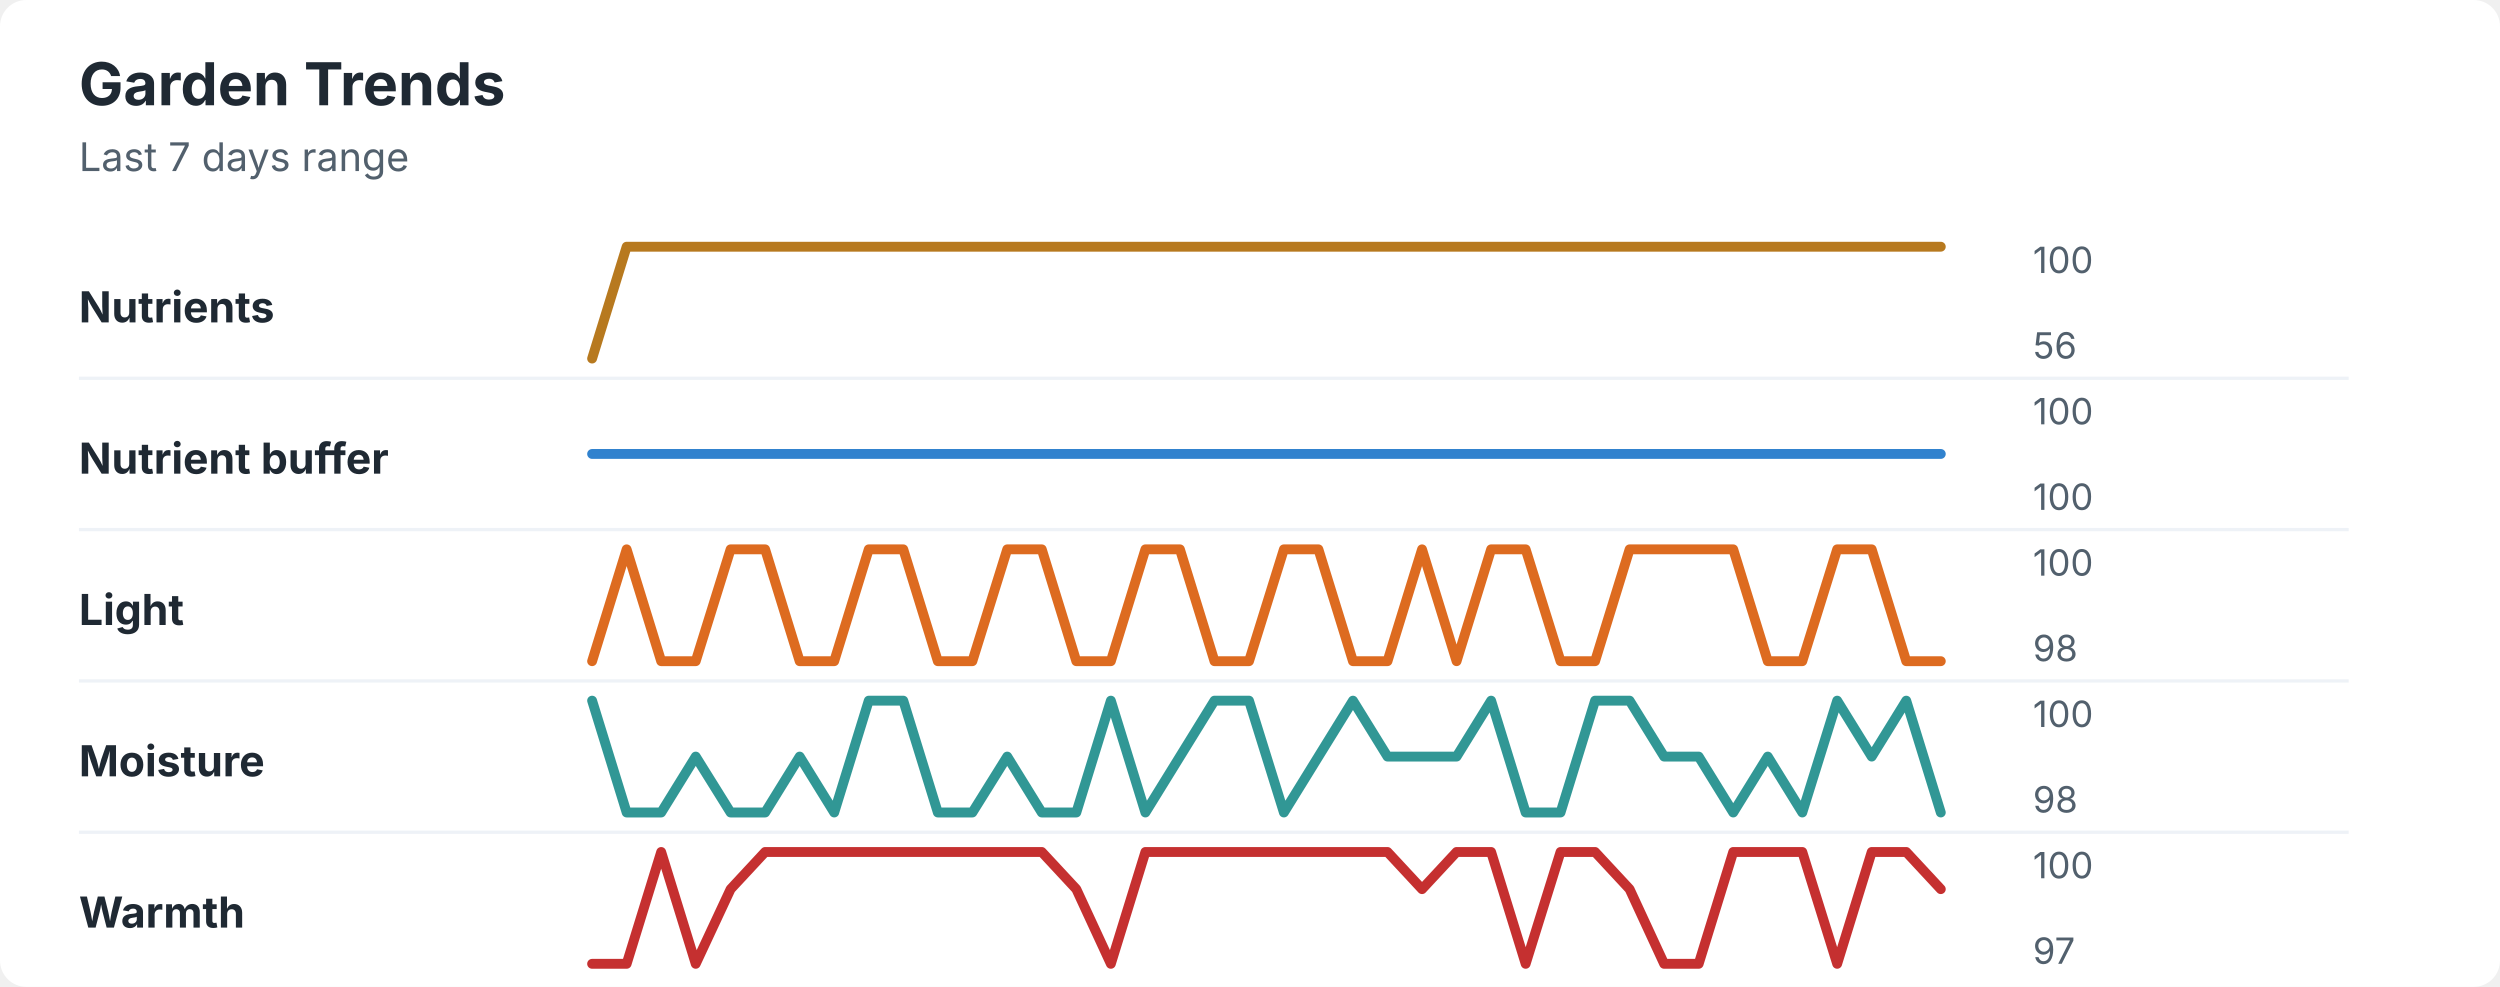
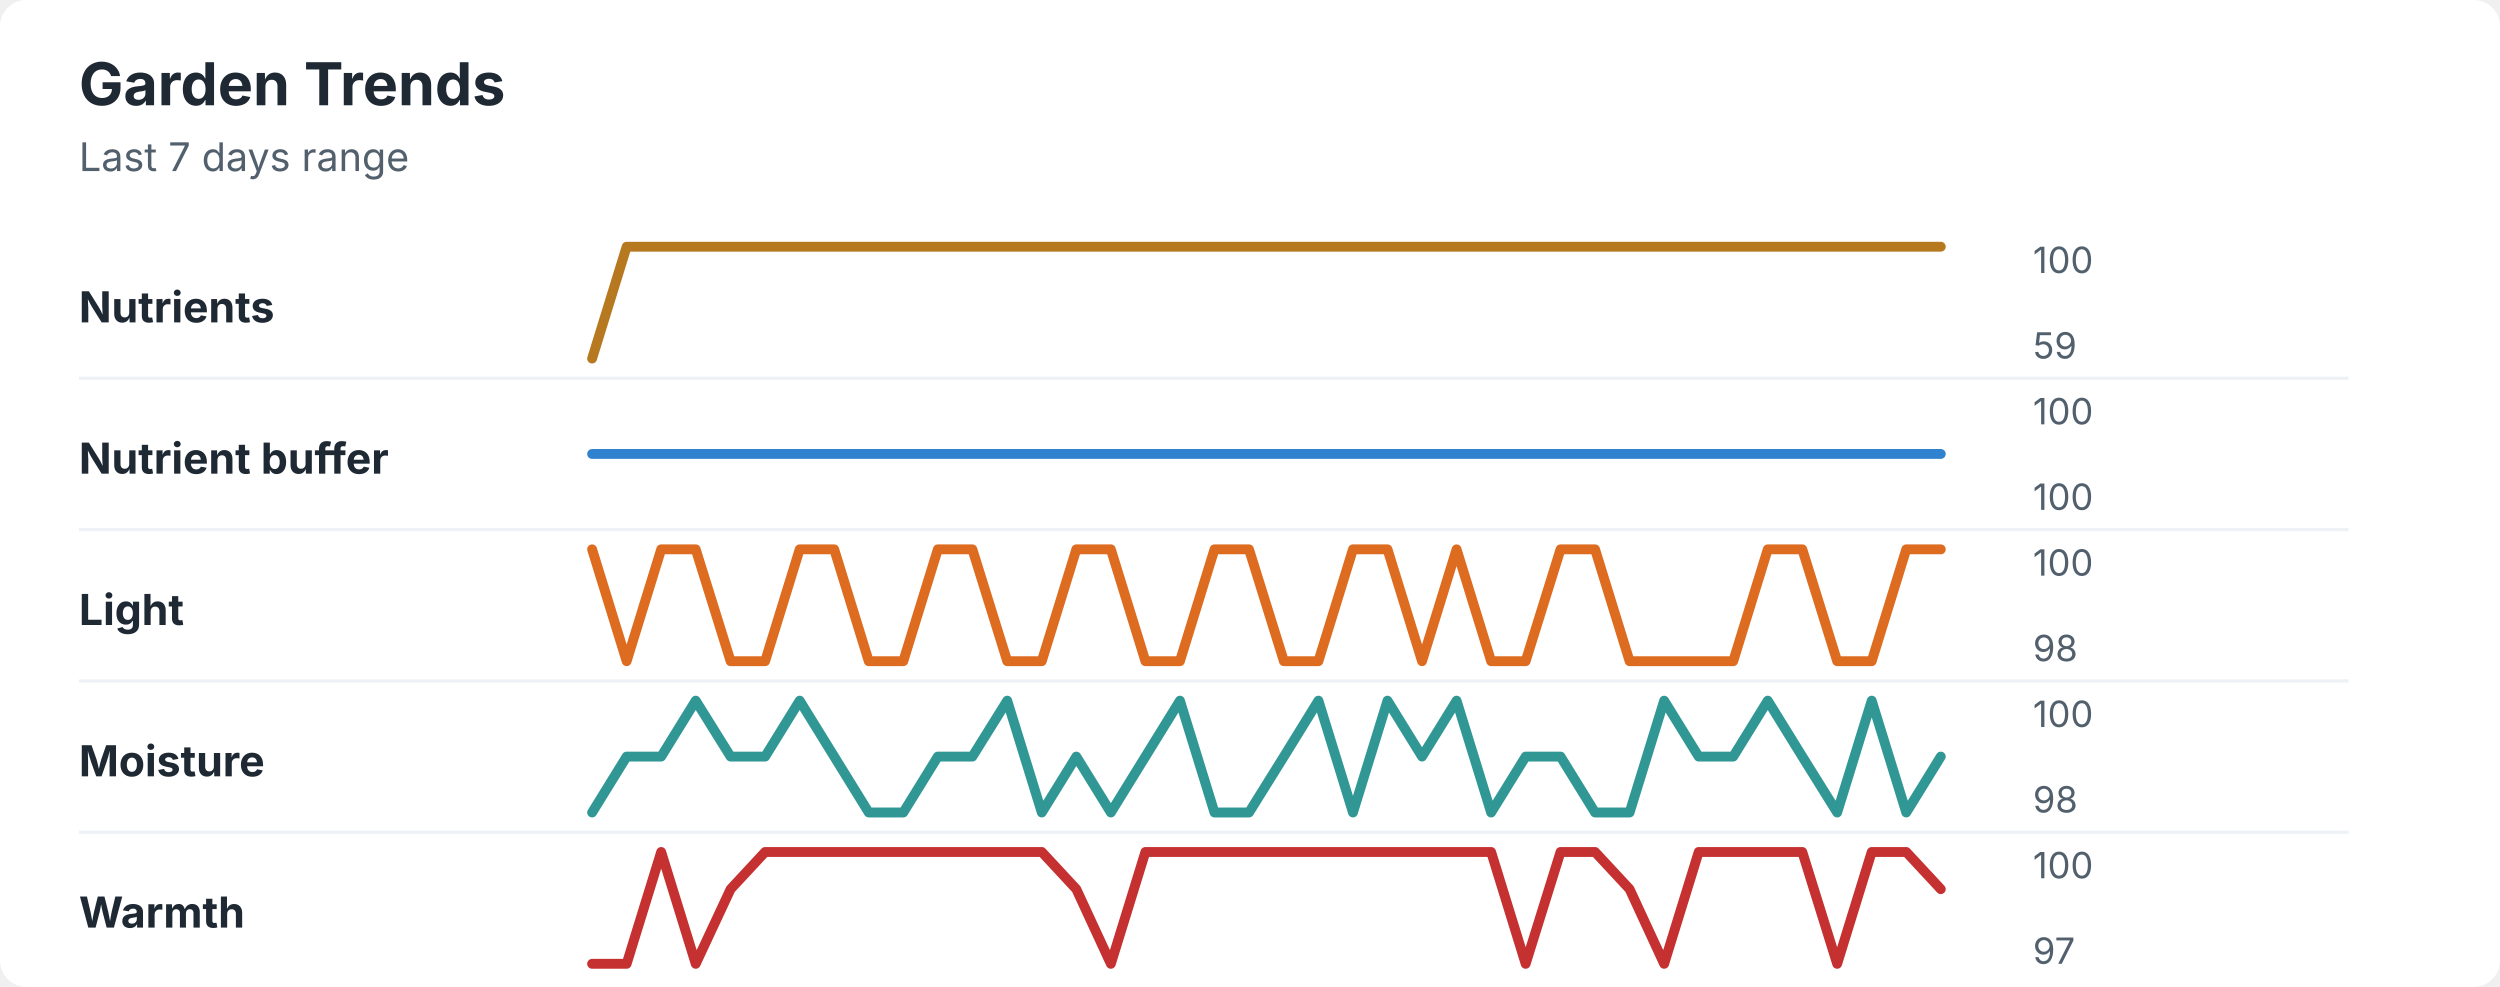
<svg xmlns="http://www.w3.org/2000/svg" width="760" height="300" viewBox="0 0 760 300" role="img" aria-labelledby="title desc">
  <rect width="760" height="300" rx="8" fill="#ffffff" />
  <style>
    text { font-family: -apple-system, BlinkMacSystemFont, "Segoe UI", sans-serif; }
    .title { font-size: 18px; font-weight: 700; fill: #1f2933; }
    .subtitle { font-size: 12px; fill: #52606d; }
    .label { font-size: 13px; font-weight: 650; fill: #1f2933; }
    .axis-value { font-size: 11px; fill: #52606d; }
    .separator { stroke: #eef2f7; stroke-width: 1; }
  </style>
  <text x="24" y="32" class="title">Garden Trends</text>
  <text x="24" y="52" class="subtitle">Last 7 days range</text>
  <text x="24" y="98" class="label">Nutrients</text>
  <polyline points="180.0,109.0 190.5,75.0 201.0,75.0 211.5,75.0 222.1,75.0 232.6,75.0 243.1,75.0 253.6,75.0 264.1,75.0 274.6,75.0 285.1,75.0 295.6,75.0 306.2,75.0 316.7,75.0 327.2,75.0 337.7,75.0 348.2,75.0 358.7,75.0 369.2,75.0 379.7,75.0 390.3,75.0 400.8,75.0 411.3,75.0 421.8,75.0 432.3,75.0 442.8,75.0 453.3,75.0 463.8,75.0 474.4,75.0 484.9,75.0 495.4,75.0 505.9,75.0 516.4,75.0 526.9,75.0 537.4,75.0 547.9,75.0 558.5,75.0 569.0,75.0 579.5,75.0 590.0,75.0 " fill="none" stroke="#b7791f" stroke-width="3" stroke-linecap="round" stroke-linejoin="round" />
  <text x="618" y="83" class="axis-value">100</text>
-   <text x="618" y="109" class="axis-value">56</text>
+   <text x="618" y="109" class="axis-value">59</text>
  <line x1="24" y1="115.0" x2="714" y2="115.0" class="separator" />
  <text x="24" y="144" class="label">Nutrient buffer</text>
  <polyline points="180.0,138.0 190.5,138.0 201.0,138.0 211.5,138.0 222.1,138.0 232.6,138.0 243.1,138.0 253.6,138.0 264.1,138.0 274.6,138.0 285.1,138.0 295.6,138.0 306.2,138.0 316.7,138.0 327.2,138.0 337.7,138.0 348.2,138.0 358.7,138.0 369.2,138.0 379.7,138.0 390.3,138.0 400.8,138.0 411.3,138.0 421.8,138.0 432.3,138.0 442.8,138.0 453.3,138.0 463.8,138.0 474.4,138.0 484.9,138.0 495.4,138.0 505.9,138.0 516.4,138.0 526.9,138.0 537.4,138.0 547.9,138.0 558.5,138.0 569.0,138.0 579.5,138.0 590.0,138.0 " fill="none" stroke="#3182ce" stroke-width="3" stroke-linecap="round" stroke-linejoin="round" />
  <text x="618" y="129" class="axis-value">100</text>
  <text x="618" y="155" class="axis-value">100</text>
  <line x1="24" y1="161.0" x2="714" y2="161.0" class="separator" />
  <text x="24" y="190" class="label">Light</text>
-   <polyline points="180.0,201.0 190.5,167.0 201.0,201.0 211.5,201.0 222.1,167.0 232.6,167.0 243.1,201.0 253.6,201.0 264.1,167.0 274.6,167.0 285.1,201.0 295.6,201.0 306.2,167.0 316.7,167.0 327.2,201.0 337.7,201.0 348.2,167.0 358.7,167.0 369.2,201.0 379.7,201.0 390.3,167.0 400.8,167.0 411.3,201.0 421.8,201.0 432.3,167.0 442.8,201.0 453.3,167.0 463.8,167.0 474.4,201.0 484.9,201.0 495.4,167.0 505.9,167.0 516.4,167.0 526.9,167.0 537.4,201.0 547.9,201.0 558.5,167.0 569.0,167.0 579.5,201.0 590.0,201.0 " fill="none" stroke="#dd6b20" stroke-width="3" stroke-linecap="round" stroke-linejoin="round" />
+   <polyline points="180.0,167.0 190.5,201.0 201.0,167.0 211.5,167.0 222.1,201.0 232.6,201.0 243.1,167.0 253.6,167.0 264.1,201.0 274.6,201.0 285.1,167.0 295.6,167.0 306.2,201.0 316.7,201.0 327.2,167.0 337.7,167.0 348.2,201.0 358.7,201.0 369.2,167.0 379.7,167.0 390.3,201.0 400.8,201.0 411.3,167.0 421.8,167.0 432.3,201.0 442.8,167.0 453.3,201.0 463.8,201.0 474.4,167.0 484.9,167.0 495.4,201.0 505.9,201.0 516.4,201.0 526.9,201.0 537.4,167.0 547.9,167.0 558.5,201.0 569.0,201.0 579.5,167.0 590.0,167.0 " fill="none" stroke="#dd6b20" stroke-width="3" stroke-linecap="round" stroke-linejoin="round" />
  <text x="618" y="175" class="axis-value">100</text>
  <text x="618" y="201" class="axis-value">98</text>
  <line x1="24" y1="207.0" x2="714" y2="207.0" class="separator" />
  <text x="24" y="236" class="label">Moisture</text>
-   <polyline points="180.0,213.0 190.5,247.0 201.0,247.0 211.5,230.0 222.1,247.0 232.6,247.0 243.1,230.0 253.6,247.0 264.1,213.0 274.6,213.0 285.1,247.0 295.6,247.0 306.2,230.0 316.7,247.0 327.2,247.0 337.7,213.0 348.2,247.0 358.7,230.0 369.2,213.0 379.7,213.0 390.3,247.0 400.8,230.0 411.3,213.0 421.8,230.0 432.3,230.0 442.8,230.0 453.3,213.0 463.8,247.0 474.4,247.0 484.9,213.0 495.4,213.0 505.9,230.0 516.4,230.0 526.9,247.0 537.4,230.0 547.9,247.0 558.5,213.0 569.0,230.0 579.5,213.0 590.0,247.0 " fill="none" stroke="#319795" stroke-width="3" stroke-linecap="round" stroke-linejoin="round" />
+   <polyline points="180.0,247.0 190.5,230.0 201.0,230.0 211.5,213.0 222.1,230.0 232.6,230.0 243.1,213.0 253.6,230.0 264.1,247.0 274.6,247.0 285.1,230.0 295.6,230.0 306.2,213.0 316.7,247.0 327.2,230.0 337.7,247.0 348.2,230.0 358.7,213.0 369.2,247.0 379.7,247.0 390.3,230.0 400.8,213.0 411.3,247.0 421.8,213.0 432.3,230.0 442.8,213.0 453.3,247.0 463.8,230.0 474.4,230.0 484.9,247.0 495.4,247.0 505.9,213.0 516.4,230.0 526.9,230.0 537.4,213.0 547.9,230.0 558.5,247.0 569.0,213.0 579.5,247.0 590.0,230.0 " fill="none" stroke="#319795" stroke-width="3" stroke-linecap="round" stroke-linejoin="round" />
  <text x="618" y="221" class="axis-value">100</text>
  <text x="618" y="247" class="axis-value">98</text>
  <line x1="24" y1="253.0" x2="714" y2="253.0" class="separator" />
  <text x="24" y="282" class="label">Warmth</text>
-   <polyline points="180.0,293.0 190.5,293.0 201.0,259.0 211.5,293.0 222.1,270.3 232.6,259.0 243.1,259.0 253.6,259.0 264.1,259.0 274.6,259.0 285.1,259.0 295.6,259.0 306.2,259.0 316.7,259.0 327.2,270.3 337.7,293.0 348.2,259.0 358.7,259.0 369.2,259.0 379.7,259.0 390.3,259.0 400.8,259.0 411.3,259.0 421.8,259.0 432.3,270.3 442.8,259.0 453.3,259.0 463.8,293.0 474.4,259.0 484.9,259.0 495.4,270.3 505.9,293.0 516.4,293.0 526.9,259.0 537.4,259.0 547.9,259.0 558.5,293.0 569.0,259.0 579.5,259.0 590.0,270.3 " fill="none" stroke="#c53030" stroke-width="3" stroke-linecap="round" stroke-linejoin="round" />
+   <polyline points="180.0,293.0 190.5,293.0 201.0,259.0 211.5,293.0 222.1,270.3 232.6,259.0 243.1,259.0 253.6,259.0 264.1,259.0 274.6,259.0 285.1,259.0 295.6,259.0 306.2,259.0 316.7,259.0 327.2,270.3 337.7,293.0 348.2,259.0 358.7,259.0 369.2,259.0 379.7,259.0 390.3,259.0 400.8,259.0 411.3,259.0 421.8,259.0 432.3,259.0 442.8,259.0 453.3,259.0 463.8,293.0 474.4,259.0 484.9,259.0 495.4,270.3 505.9,293.0 516.4,259.0 526.9,259.0 537.4,259.0 547.9,259.0 558.5,293.0 569.0,259.0 579.5,259.0 590.0,270.3 " fill="none" stroke="#c53030" stroke-width="3" stroke-linecap="round" stroke-linejoin="round" />
  <text x="618" y="267" class="axis-value">100</text>
  <text x="618" y="293" class="axis-value">97</text>
</svg>
